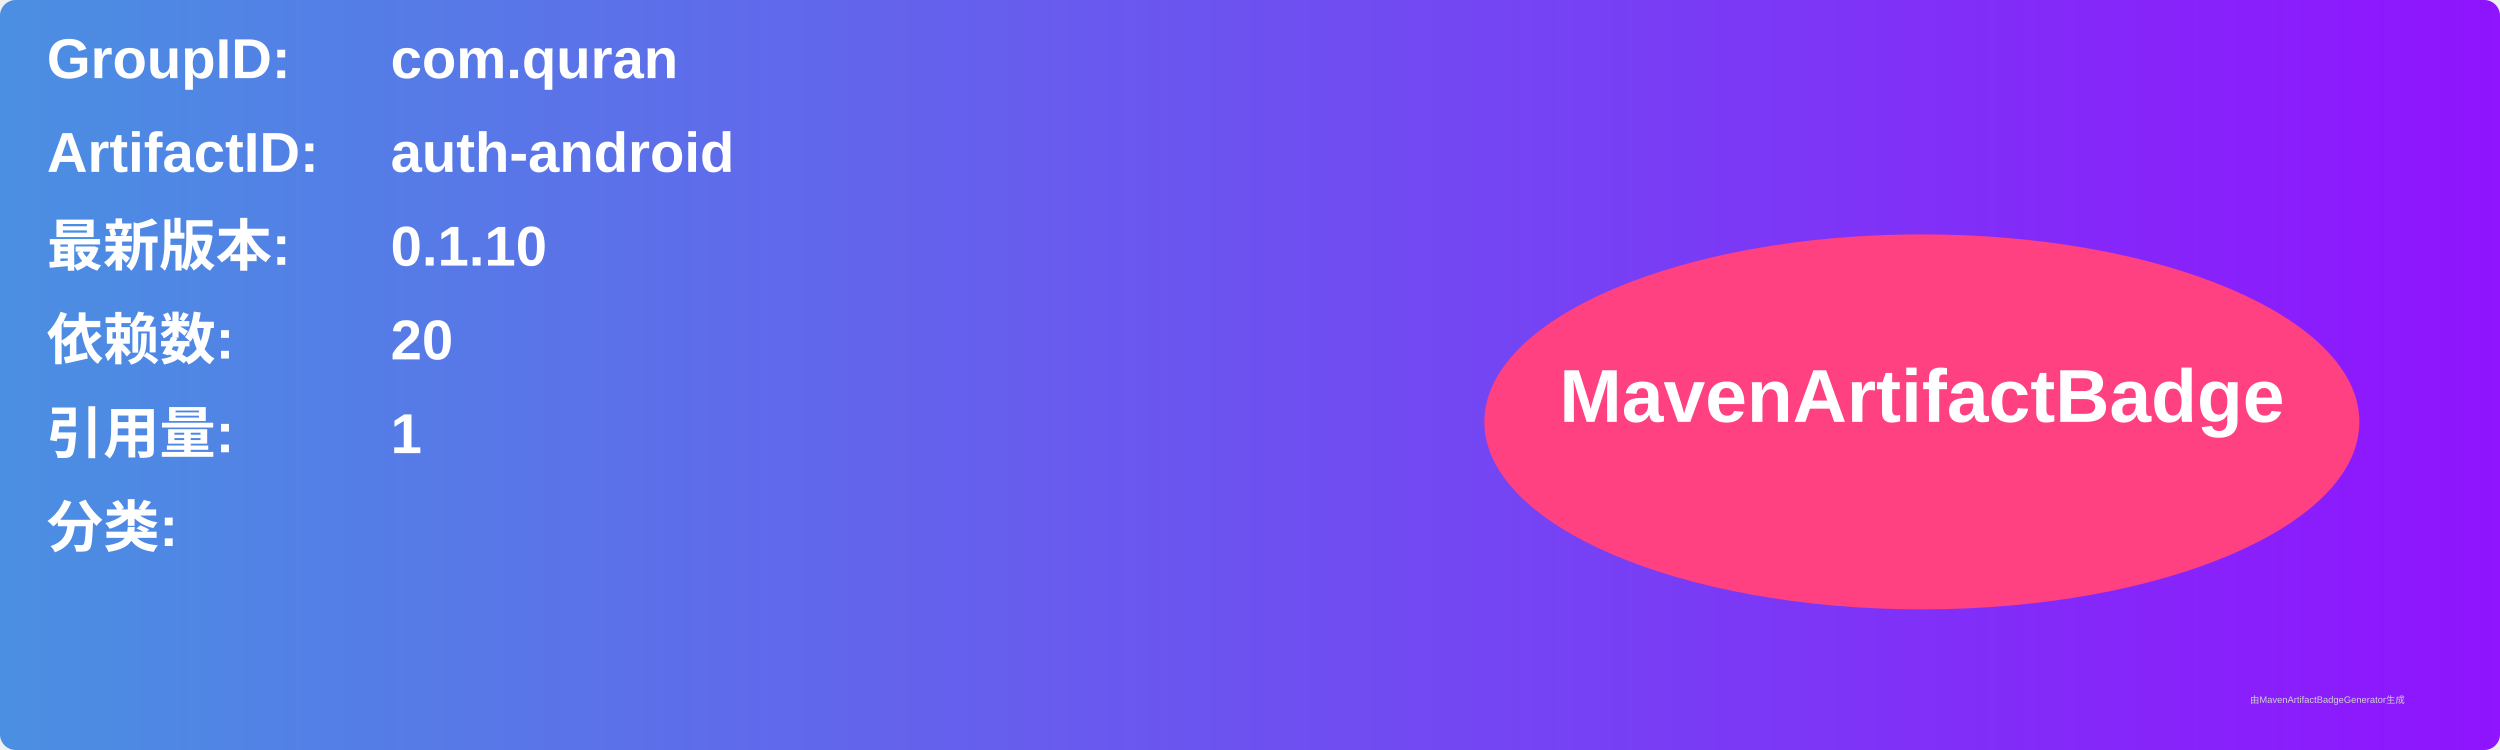
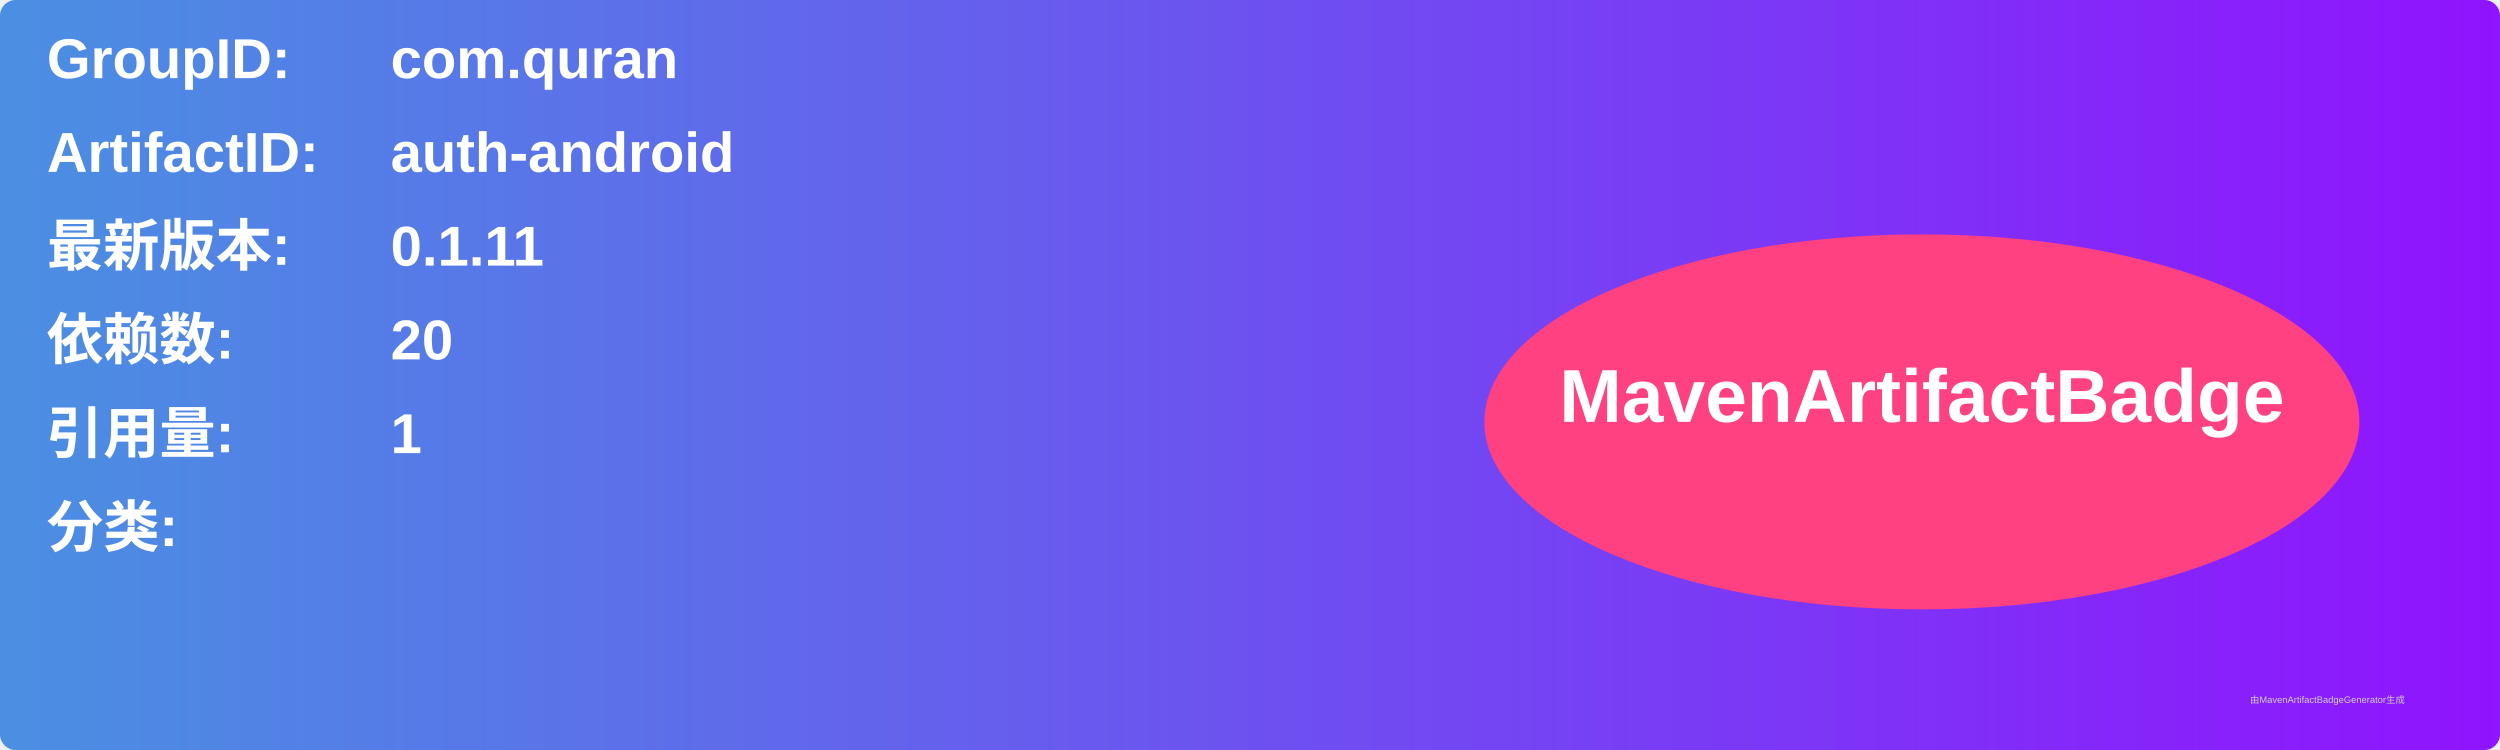
<svg xmlns="http://www.w3.org/2000/svg" width="800" height="240" viewBox="0 0 800 240">
  <linearGradient id="grad" x1="0%" y1="0%" x2="100%" y2="0%">
    <stop offset="0%" stop-color="#4a90e2" />
    <stop offset="100%" stop-color="#9013fe" />
  </linearGradient>
  <rect width="100%" height="100%" rx="5" ry="5" fill="url(#grad)" />
  <g transform="translate(15, 15)">
    <text x="0" y="10" font-family="Arial" font-size="18" fill="white" font-weight="bold" width="260">GroupID:</text>
    <text x="110" y="10" font-family="Arial" font-size="18" fill="white" font-weight="bold" width="460">com.quran</text>
    <text x="0" y="40" font-family="Arial" font-size="18" fill="white" font-weight="bold" width="260">ArtifactID:</text>
    <text x="110" y="40" font-family="Arial" font-size="18" fill="white" font-weight="bold" width="460">auth-android</text>
    <text x="0" y="70" font-family="Arial" font-size="18" fill="white" font-weight="bold">最新版本:</text>
    <text x="110" y="70" font-family="Arial" font-size="18" fill="white" font-weight="bold">
-       <tspan font-weight="bold">0.1.10</tspan>
+       <tspan font-weight="bold">0.1.11</tspan>
    </text>
    <text x="0" y="100" font-family="Arial" font-size="18" fill="white" font-weight="bold">依赖数: </text>
    <text x="110" y="100" font-family="Arial" font-size="18" fill="white">
      <tspan font-weight="bold">20</tspan>
    </text>
    <text x="0" y="130" font-family="Arial" font-size="18" fill="white" font-weight="bold">引用量: </text>
    <text x="110" y="130" font-family="Arial" font-size="18" fill="white">
      <tspan font-weight="bold">1</tspan>
    </text>
    <text x="0" y="160" font-family="Arial" font-size="18" fill="white" font-weight="bold">分类:</text>
    <text x="10" y="190" font-family="Arial" font-size="10" fill="white">
      <tspan font-weight="bold" />
    </text>
    <ellipse cx="600" cy="120" rx="140" ry="60" fill="#ff4081" />
    <text x="600" y="120" text-anchor="middle" font-family="Arial" font-size="24" fill="white" font-weight="bold">MavenArtifactBadge</text>
  </g>
  <text x="720" y="225" font-family="Arial" font-size="3" fill="#d0d0d0">由MavenArtifactBadgeGenerator生成</text>
</svg>
